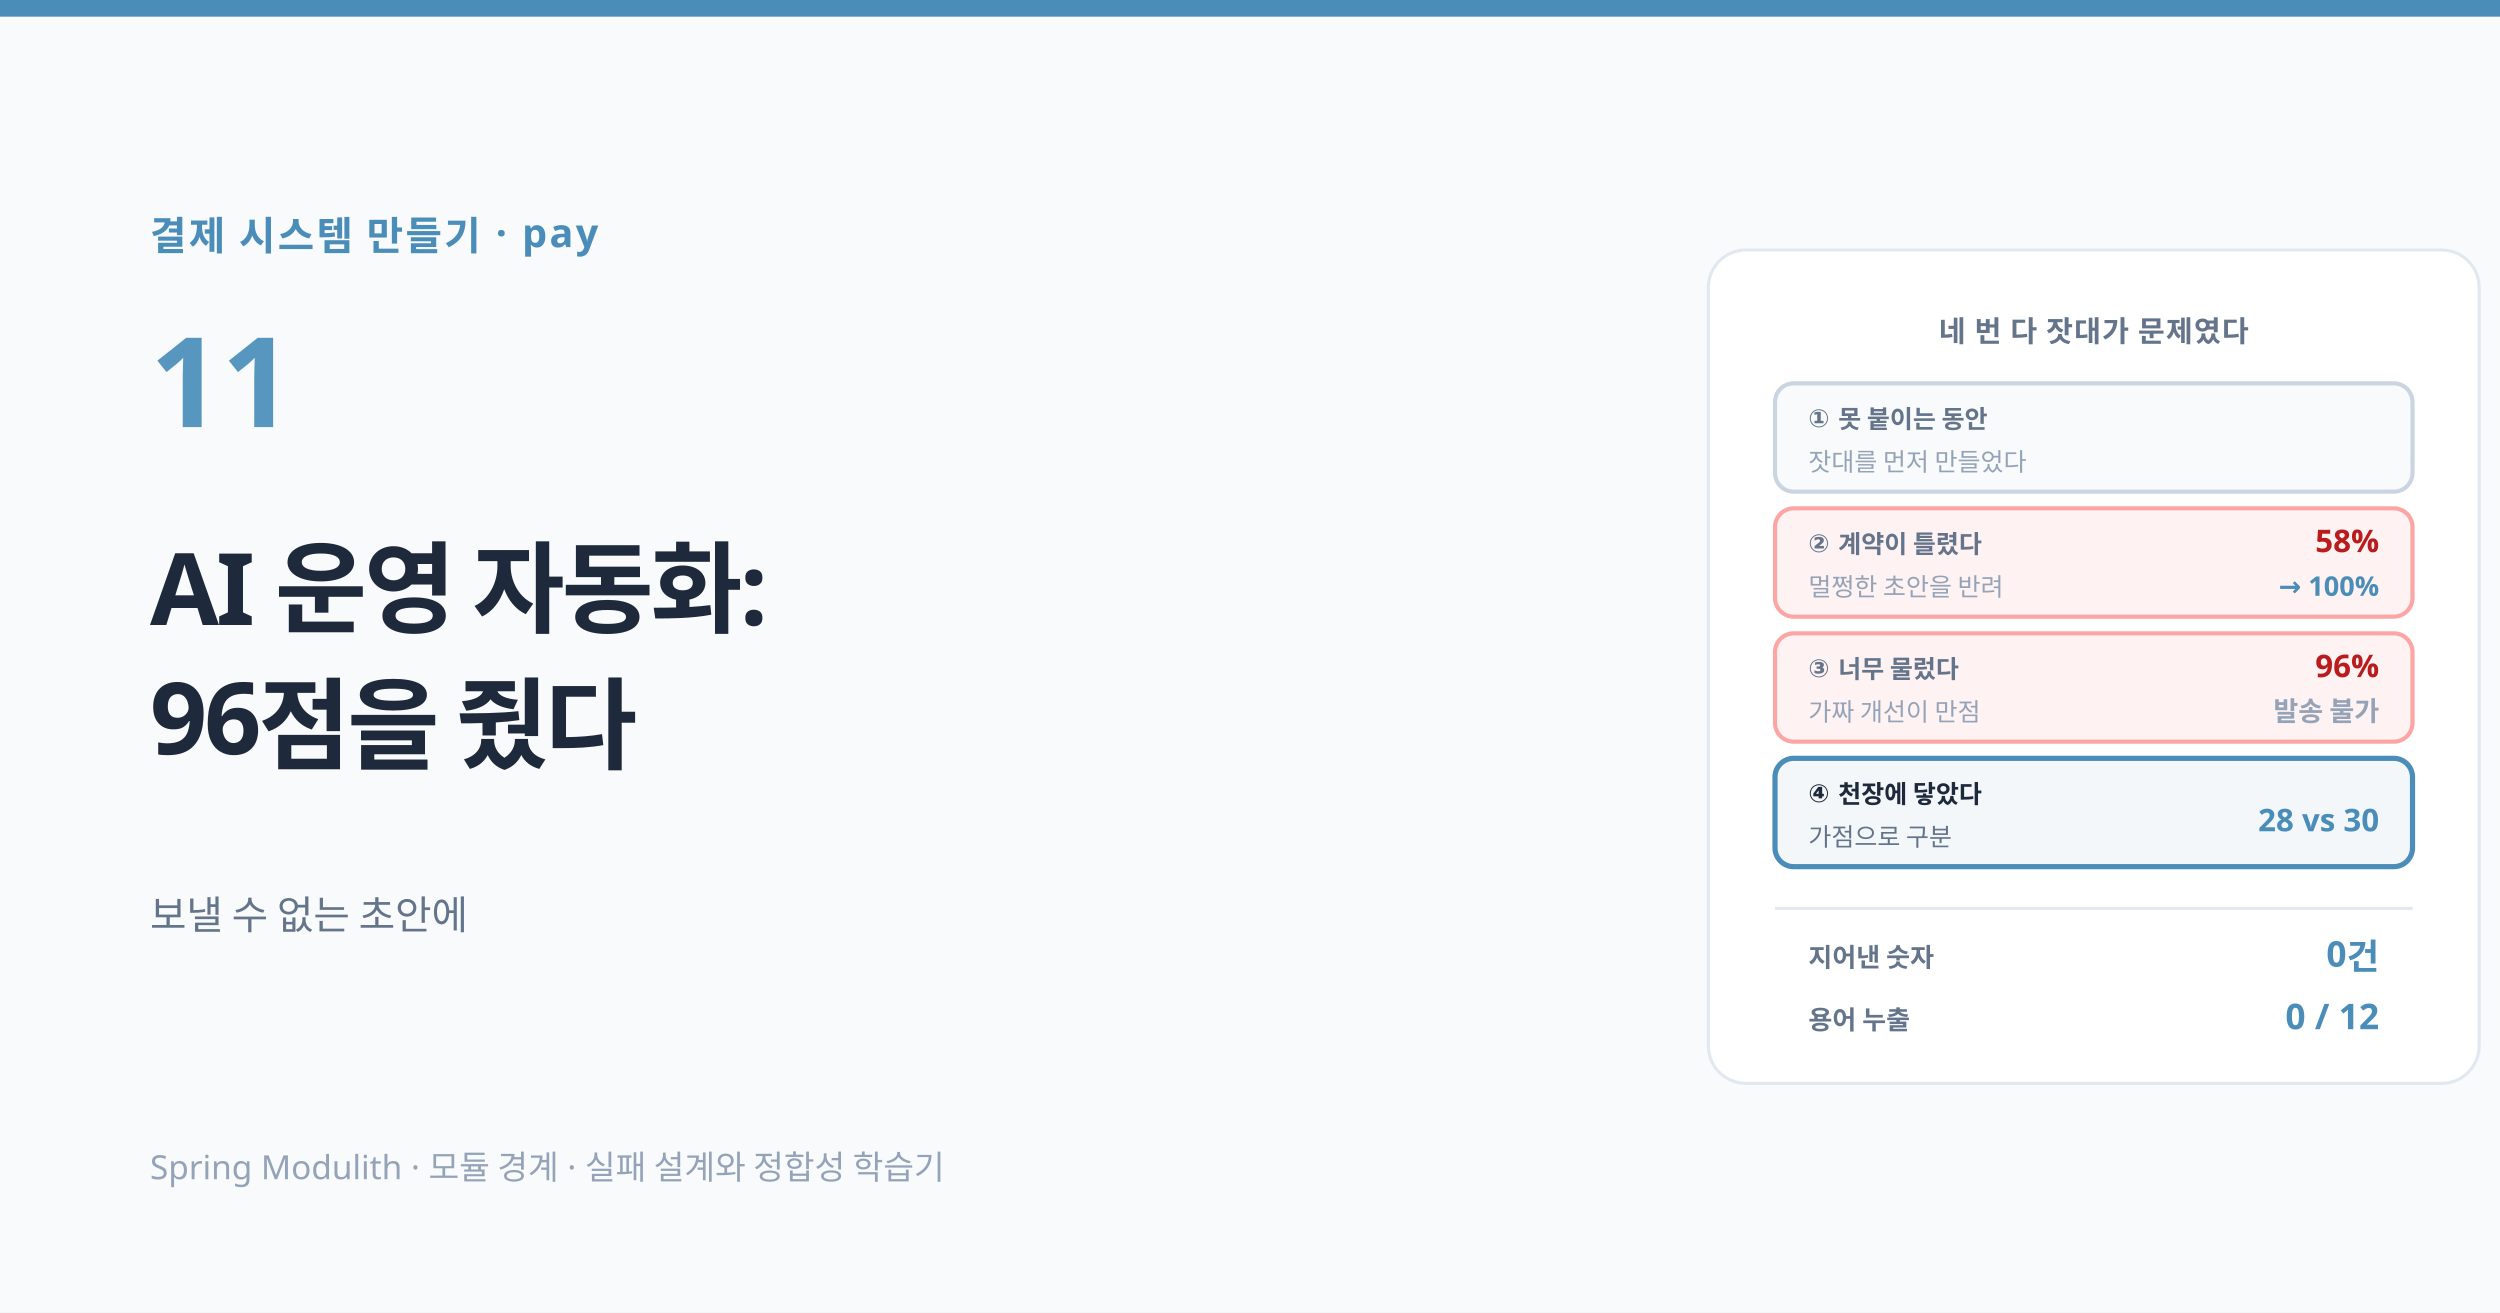
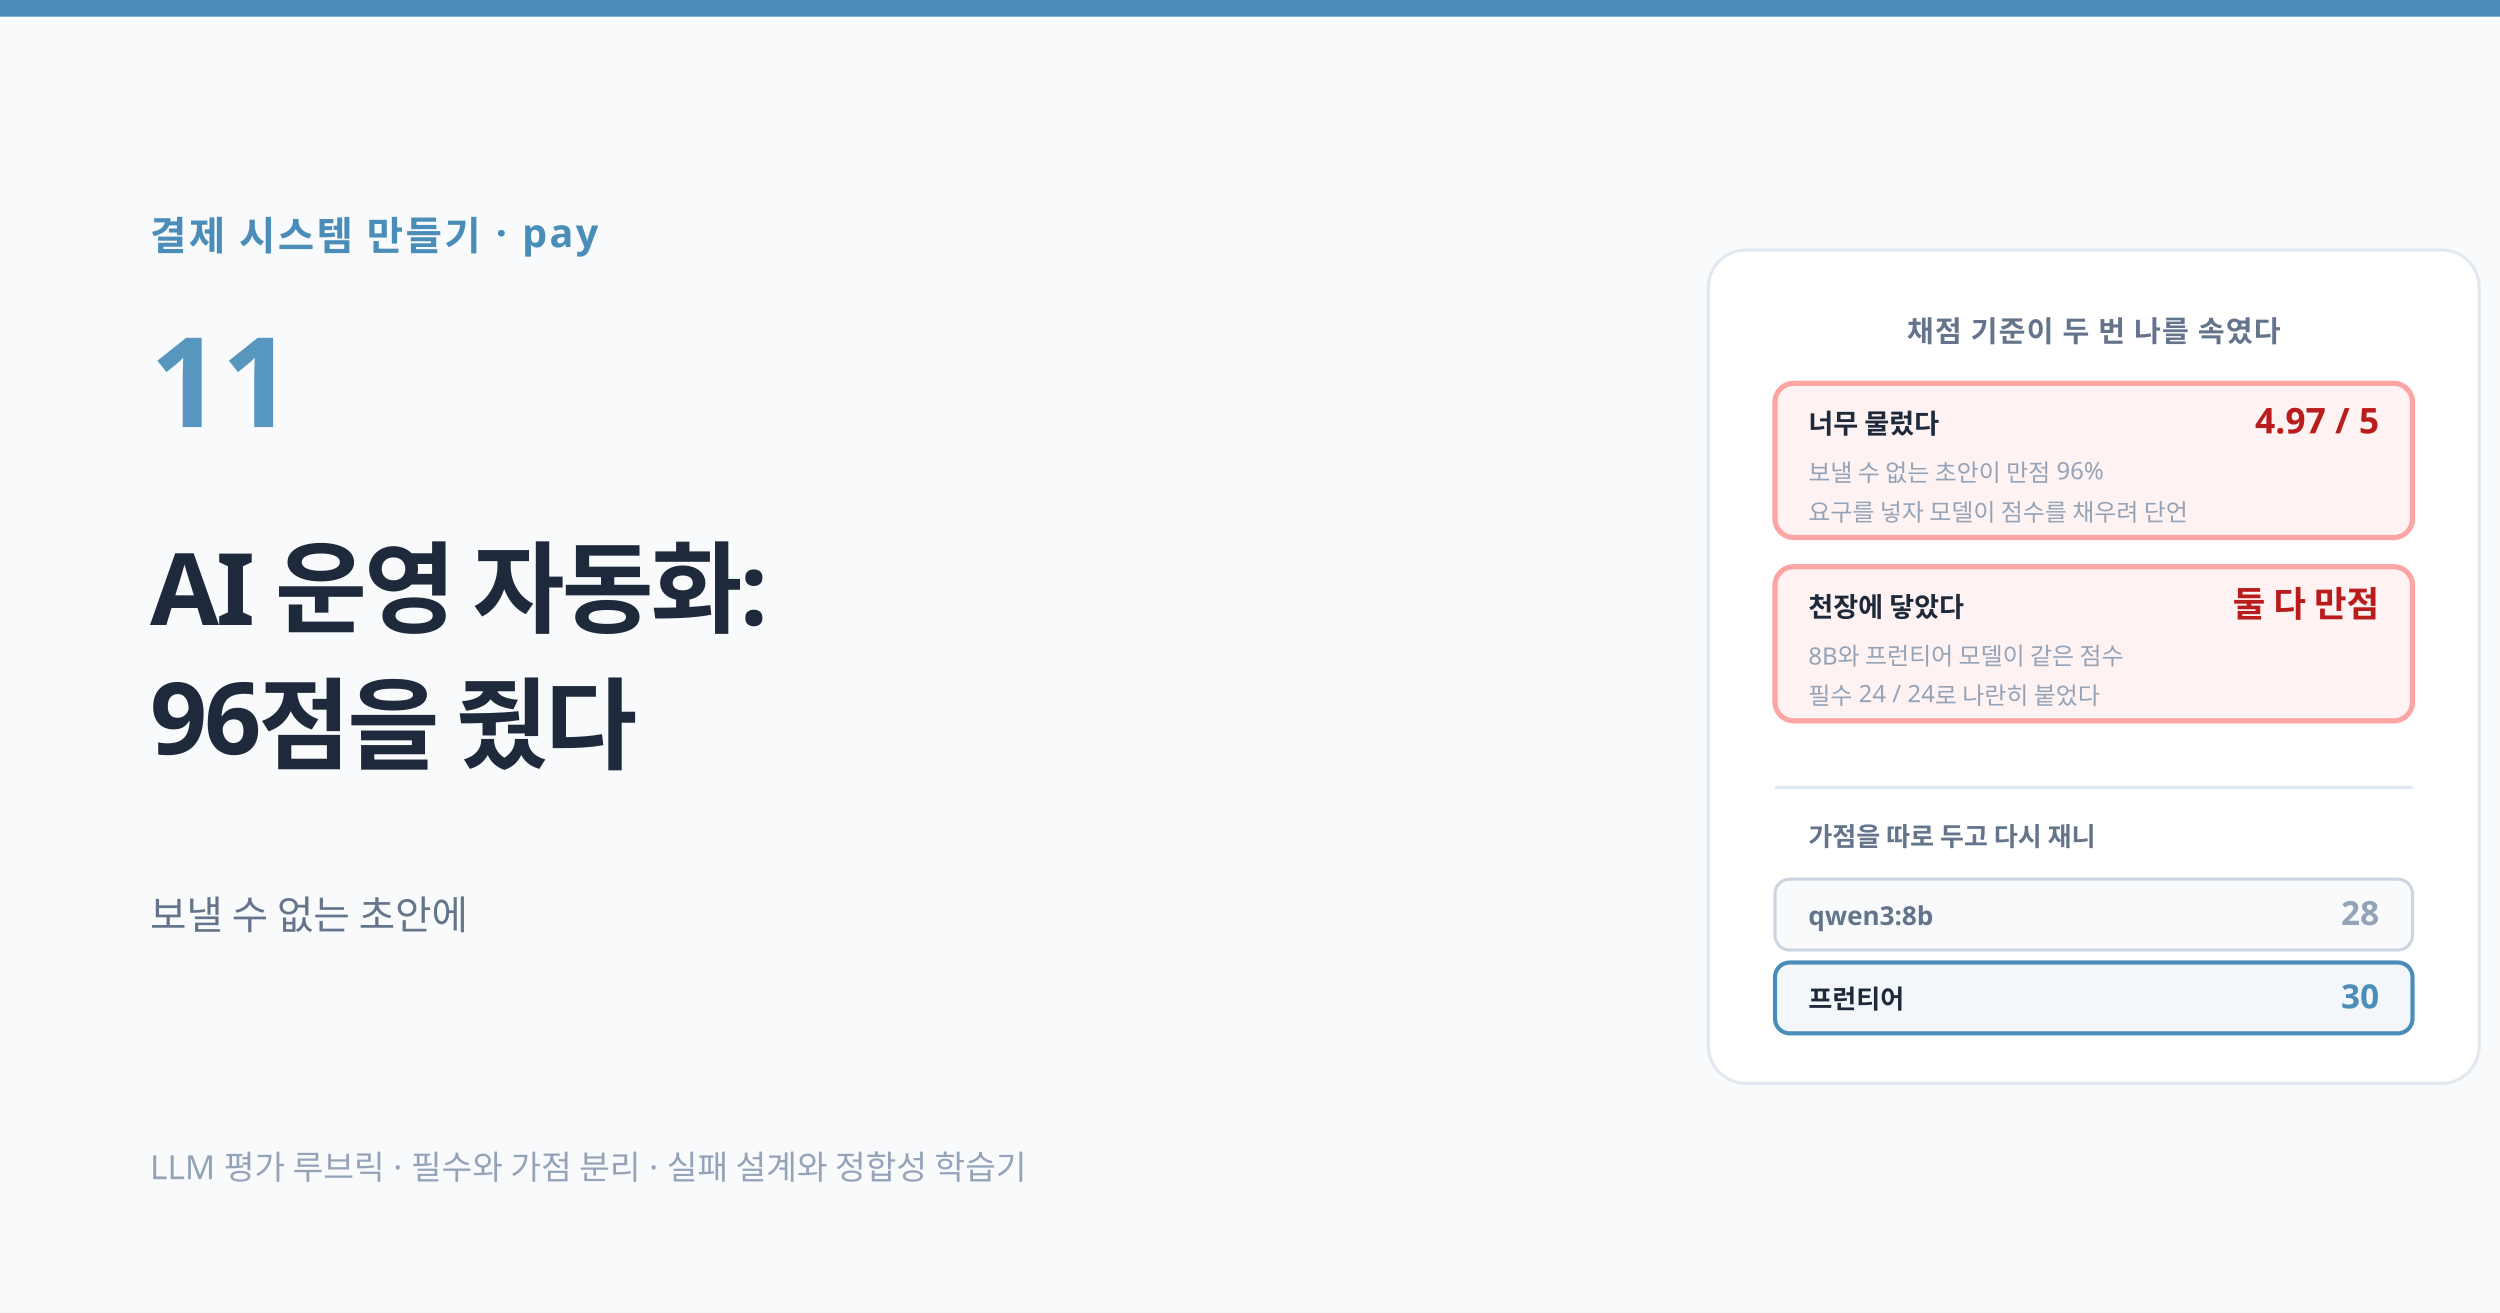
<svg xmlns="http://www.w3.org/2000/svg" viewBox="0 0 1200 630" font-family="'Pretendard', 'Apple SD Gothic Neo', system-ui, sans-serif">
  <rect width="1200" height="630" fill="#f8fafb" />
  <rect width="1200" height="8" fill="#4a8db8" />
  <rect x="820" y="120" width="370" height="400" rx="18" fill="#ffffff" stroke="#e2e8f0" stroke-width="1.5" />
-   <text x="1005" y="164" text-anchor="middle" font-size="14" font-weight="700" fill="#64748b" letter-spacing="0.04em">네 번 다 잣대가 문제였다</text>
-   <rect x="852" y="184" width="306" height="52" rx="9" fill="#f8fafb" stroke="#cbd5e1" stroke-width="2" />
-   <text x="868" y="205" font-size="12" font-weight="700" fill="#64748b">① 못 붙이는 동안</text>
-   <text x="868" y="226" font-size="12" fill="#94a3b8">잣대를 먼저 만들었다</text>
-   <rect x="852" y="244" width="306" height="52" rx="9" fill="#fef2f2" stroke="#fca5a5" stroke-width="2" />
-   <text x="868" y="265" font-size="12" font-weight="700" fill="#64748b">② 계약이 틀렸다</text>
-   <text x="1142" y="265" text-anchor="end" font-size="15" font-weight="900" fill="#b91c1c">58%</text>
-   <text x="868" y="286" font-size="12" fill="#94a3b8">멀쩡한 초안을 반려</text>
-   <text x="1142" y="286" text-anchor="end" font-size="13" font-weight="800" fill="#4a8db8">→ 100%</text>
-   <rect x="852" y="304" width="306" height="52" rx="9" fill="#fef2f2" stroke="#fca5a5" stroke-width="2" />
-   <text x="868" y="325" font-size="12" font-weight="700" fill="#64748b">③ 너무 물렀다</text>
-   <text x="1142" y="325" text-anchor="end" font-size="15" font-weight="900" fill="#b91c1c">96%</text>
-   <text x="868" y="346" font-size="12" fill="#94a3b8">가짜 개선이 만점</text>
-   <text x="1142" y="346" text-anchor="end" font-size="13" font-weight="800" fill="#94a3b8">발송 불가</text>
-   <rect x="852" y="364" width="306" height="52" rx="9" fill="#4a8db810" stroke="#4a8db8" stroke-width="2.5" />
-   <text x="868" y="385" font-size="12" font-weight="700" fill="#1e293b">④ 천장에 닿았다</text>
-   <text x="868" y="406" font-size="12" fill="#64748b">가점으로 구분</text>
-   <text x="1142" y="399" text-anchor="end" font-size="15" font-weight="900" fill="#4a8db8">28 vs 30</text>
-   <line x1="852" y1="436" x2="1158" y2="436" stroke="#e2e8f0" stroke-width="1.5" />
-   <text x="868" y="464" font-size="12.5" font-weight="700" fill="#64748b">지어낸 숫자</text>
-   <text x="1142" y="464" text-anchor="end" font-size="17" font-weight="900" fill="#4a8db8">0건</text>
-   <text x="868" y="494" font-size="12.5" font-weight="700" fill="#64748b">용어 누출</text>
-   <text x="1142" y="494" text-anchor="end" font-size="17" font-weight="900" fill="#4a8db8">0 / 12</text>
+   <text x="1005" y="164" text-anchor="middle" font-size="14" font-weight="700" fill="#64748b" letter-spacing="0.04em">채점 기준이 두 번 나를 속였다</text>
+   <rect x="852" y="184" width="306" height="74" rx="9" fill="#fef2f2" stroke="#fca5a5" stroke-width="2.5" />
+   <text x="868" y="208" font-size="13" font-weight="800" fill="#1e293b">너무 물렀다</text>
+   <text x="1142" y="208" text-anchor="end" font-size="17" font-weight="900" fill="#b91c1c">4.97 / 5</text>
+   <text x="868" y="231" font-size="11.5" fill="#94a3b8">보낼 수 없는 초안이 만점 96%</text>
+   <text x="868" y="250" font-size="11.5" fill="#94a3b8">요구를 넣자 모델이 점수를 채우려 단언</text>
+   <rect x="852" y="272" width="306" height="74" rx="9" fill="#fef2f2" stroke="#fca5a5" stroke-width="2.5" />
+   <text x="868" y="296" font-size="13" font-weight="800" fill="#1e293b">천장에 닿았다</text>
+   <text x="1142" y="296" text-anchor="end" font-size="17" font-weight="900" fill="#b91c1c">둘 다 만점</text>
+   <text x="868" y="319" font-size="11.5" fill="#94a3b8">8B와 프런티어 모델이 같은 점수</text>
+   <text x="868" y="338" font-size="11.5" fill="#94a3b8">필수 24 / 24로 나란히 붙었다</text>
+   <line x1="852" y1="378" x2="1158" y2="378" stroke="#e2e8f0" stroke-width="1.5" />
+   <text x="868" y="406" font-size="12.5" font-weight="700" fill="#64748b">가점을 따로 두고 다시 재니</text>
+   <rect x="852" y="422" width="306" height="34" rx="7" fill="#f8fafb" stroke="#cbd5e1" stroke-width="1.5" />
+   <text x="868" y="444" font-size="12.5" font-weight="700" fill="#64748b">qwen3:8b</text>
+   <text x="1142" y="444" text-anchor="end" font-size="16" font-weight="900" fill="#94a3b8">28</text>
+   <rect x="852" y="462" width="306" height="34" rx="7" fill="#4a8db810" stroke="#4a8db8" stroke-width="2" />
+   <text x="868" y="484" font-size="12.5" font-weight="700" fill="#1e293b">프런티어</text>
+   <text x="1142" y="484" text-anchor="end" font-size="16" font-weight="900" fill="#4a8db8">30</text>
  <text x="72" y="120" font-size="19" font-weight="700" fill="#4a8db8" letter-spacing="0.06em">결제 시스템 만들기 · pay</text>
  <text x="72" y="205" font-size="60" font-weight="900" fill="#4a8db8" opacity="0.92">11</text>
  <text x="72" y="300" font-size="48" font-weight="800" fill="#1e293b" letter-spacing="-0.03em">AI 운영 자동화:</text>
  <text x="72" y="362" font-size="48" font-weight="800" fill="#1e293b" letter-spacing="-0.03em">96점을 줬다</text>
  <text x="72" y="446" font-size="19" fill="#64748b">보낼 수 없는 초안에</text>
-   <text x="72" y="566" font-size="16" fill="#94a3b8">Spring Modulith · 모듈 경계 · 실패 설계와 정합성 학습기</text>
+   <text x="72" y="566" font-size="16" fill="#94a3b8">LLM 평가 루브릭 · 필수와 가점 분리 · 실패 설계와 정합성 학습기</text>
</svg>
